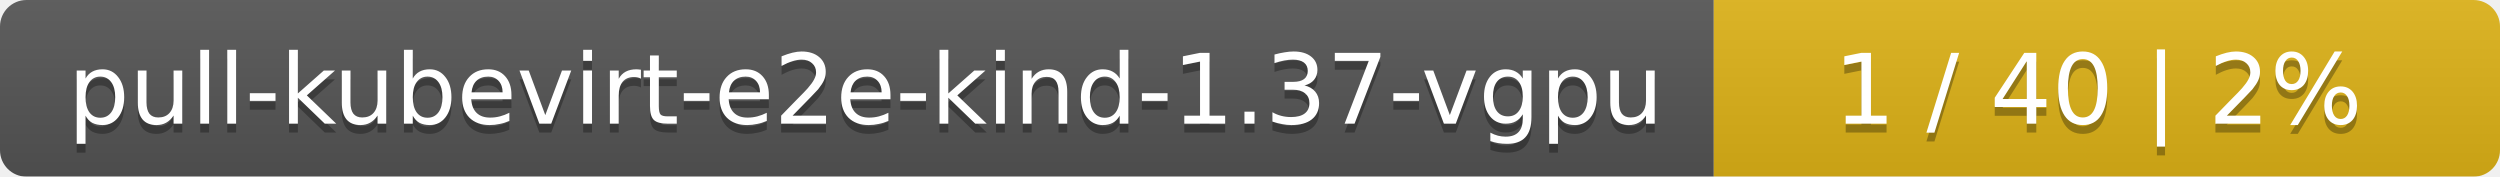
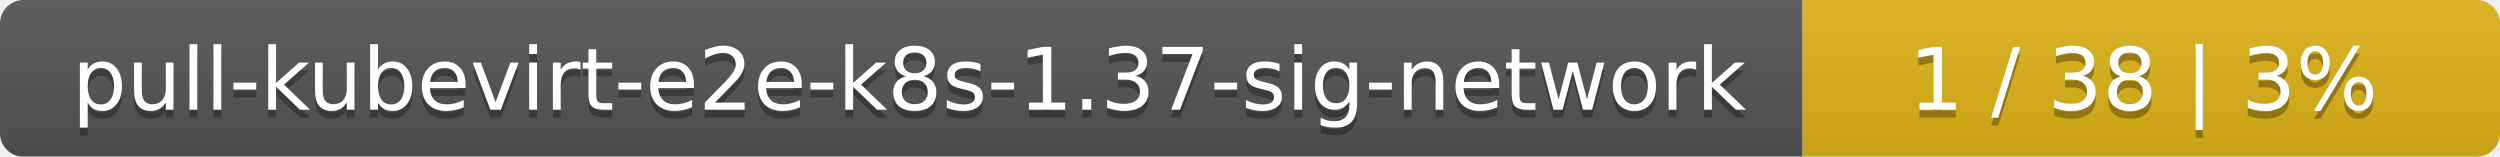
- <svg xmlns="http://www.w3.org/2000/svg" width="283" height="20">
+ <svg xmlns="http://www.w3.org/2000/svg" width="319" height="20">
  <linearGradient id="smooth" x2="0" y2="100%">
    <stop offset="0" stop-color="#bbb" stop-opacity=".1" />
    <stop offset="1" stop-opacity=".1" />
  </linearGradient>
  <mask id="round">
-     <rect width="283" height="20" rx="3" fill="#fff" />
+     <rect width="319" height="20" rx="3" fill="#fff" />
  </mask>
  <g mask="url(#round)">
-     <rect width="194" height="20" fill="#555" />
-     <rect x="194" width="89" height="20" fill="#dfb317" />
-     <rect width="283" height="20" fill="url(#smooth)" />
+     <rect width="230" height="20" fill="#555" />
+     <rect x="230" width="89" height="20" fill="#dfb317" />
+     <rect width="319" height="20" fill="url(#smooth)" />
  </g>
  <g fill="#fff" text-anchor="middle" font-family="DejaVu Sans,Verdana,Geneva,sans-serif" font-size="11">
-     <text x="98" y="15" fill="#010101" fill-opacity=".3">pull-kubevirt-e2e-kind-1.37-vgpu</text>
-     <text x="98" y="14">pull-kubevirt-e2e-kind-1.37-vgpu</text>
-     <text x="237.5" y="15" fill="#010101" fill-opacity=".3">1 / 40    |    2%</text>
-     <text x="237.5" y="14">1 / 40    |    2%</text>
+     <text x="116" y="15" fill="#010101" fill-opacity=".3">pull-kubevirt-e2e-k8s-1.37-sig-network</text>
+     <text x="116" y="14">pull-kubevirt-e2e-k8s-1.37-sig-network</text>
+     <text x="273.5" y="15" fill="#010101" fill-opacity=".3">1 / 38    |    3%</text>
+     <text x="273.5" y="14">1 / 38    |    3%</text>
  </g>
</svg>
